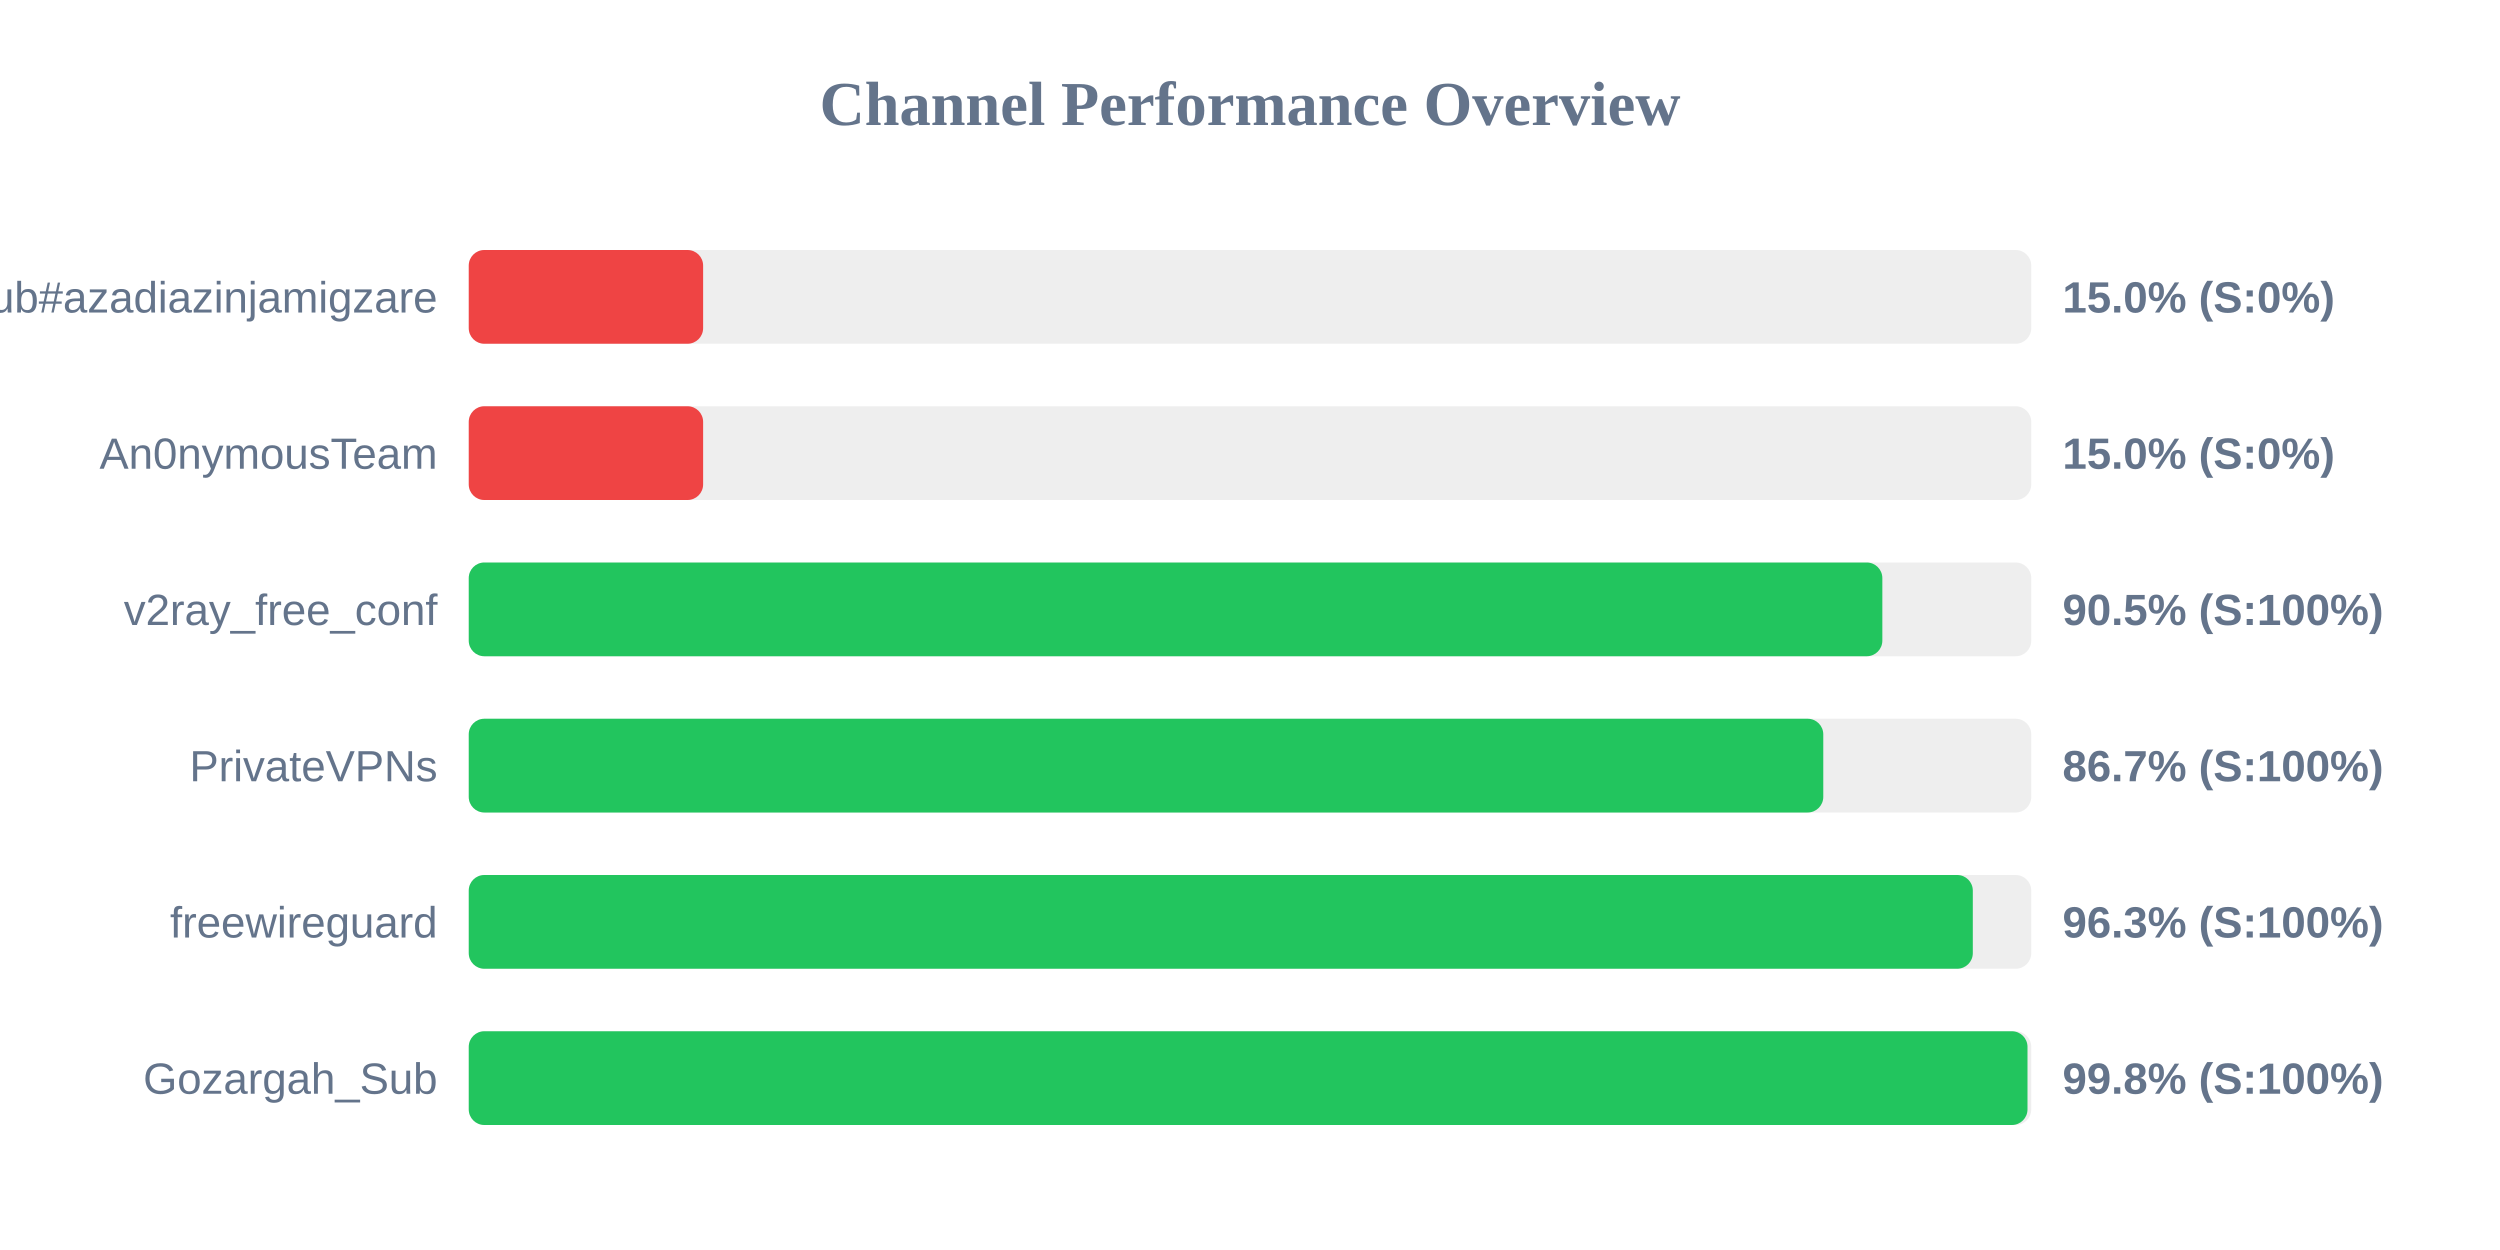
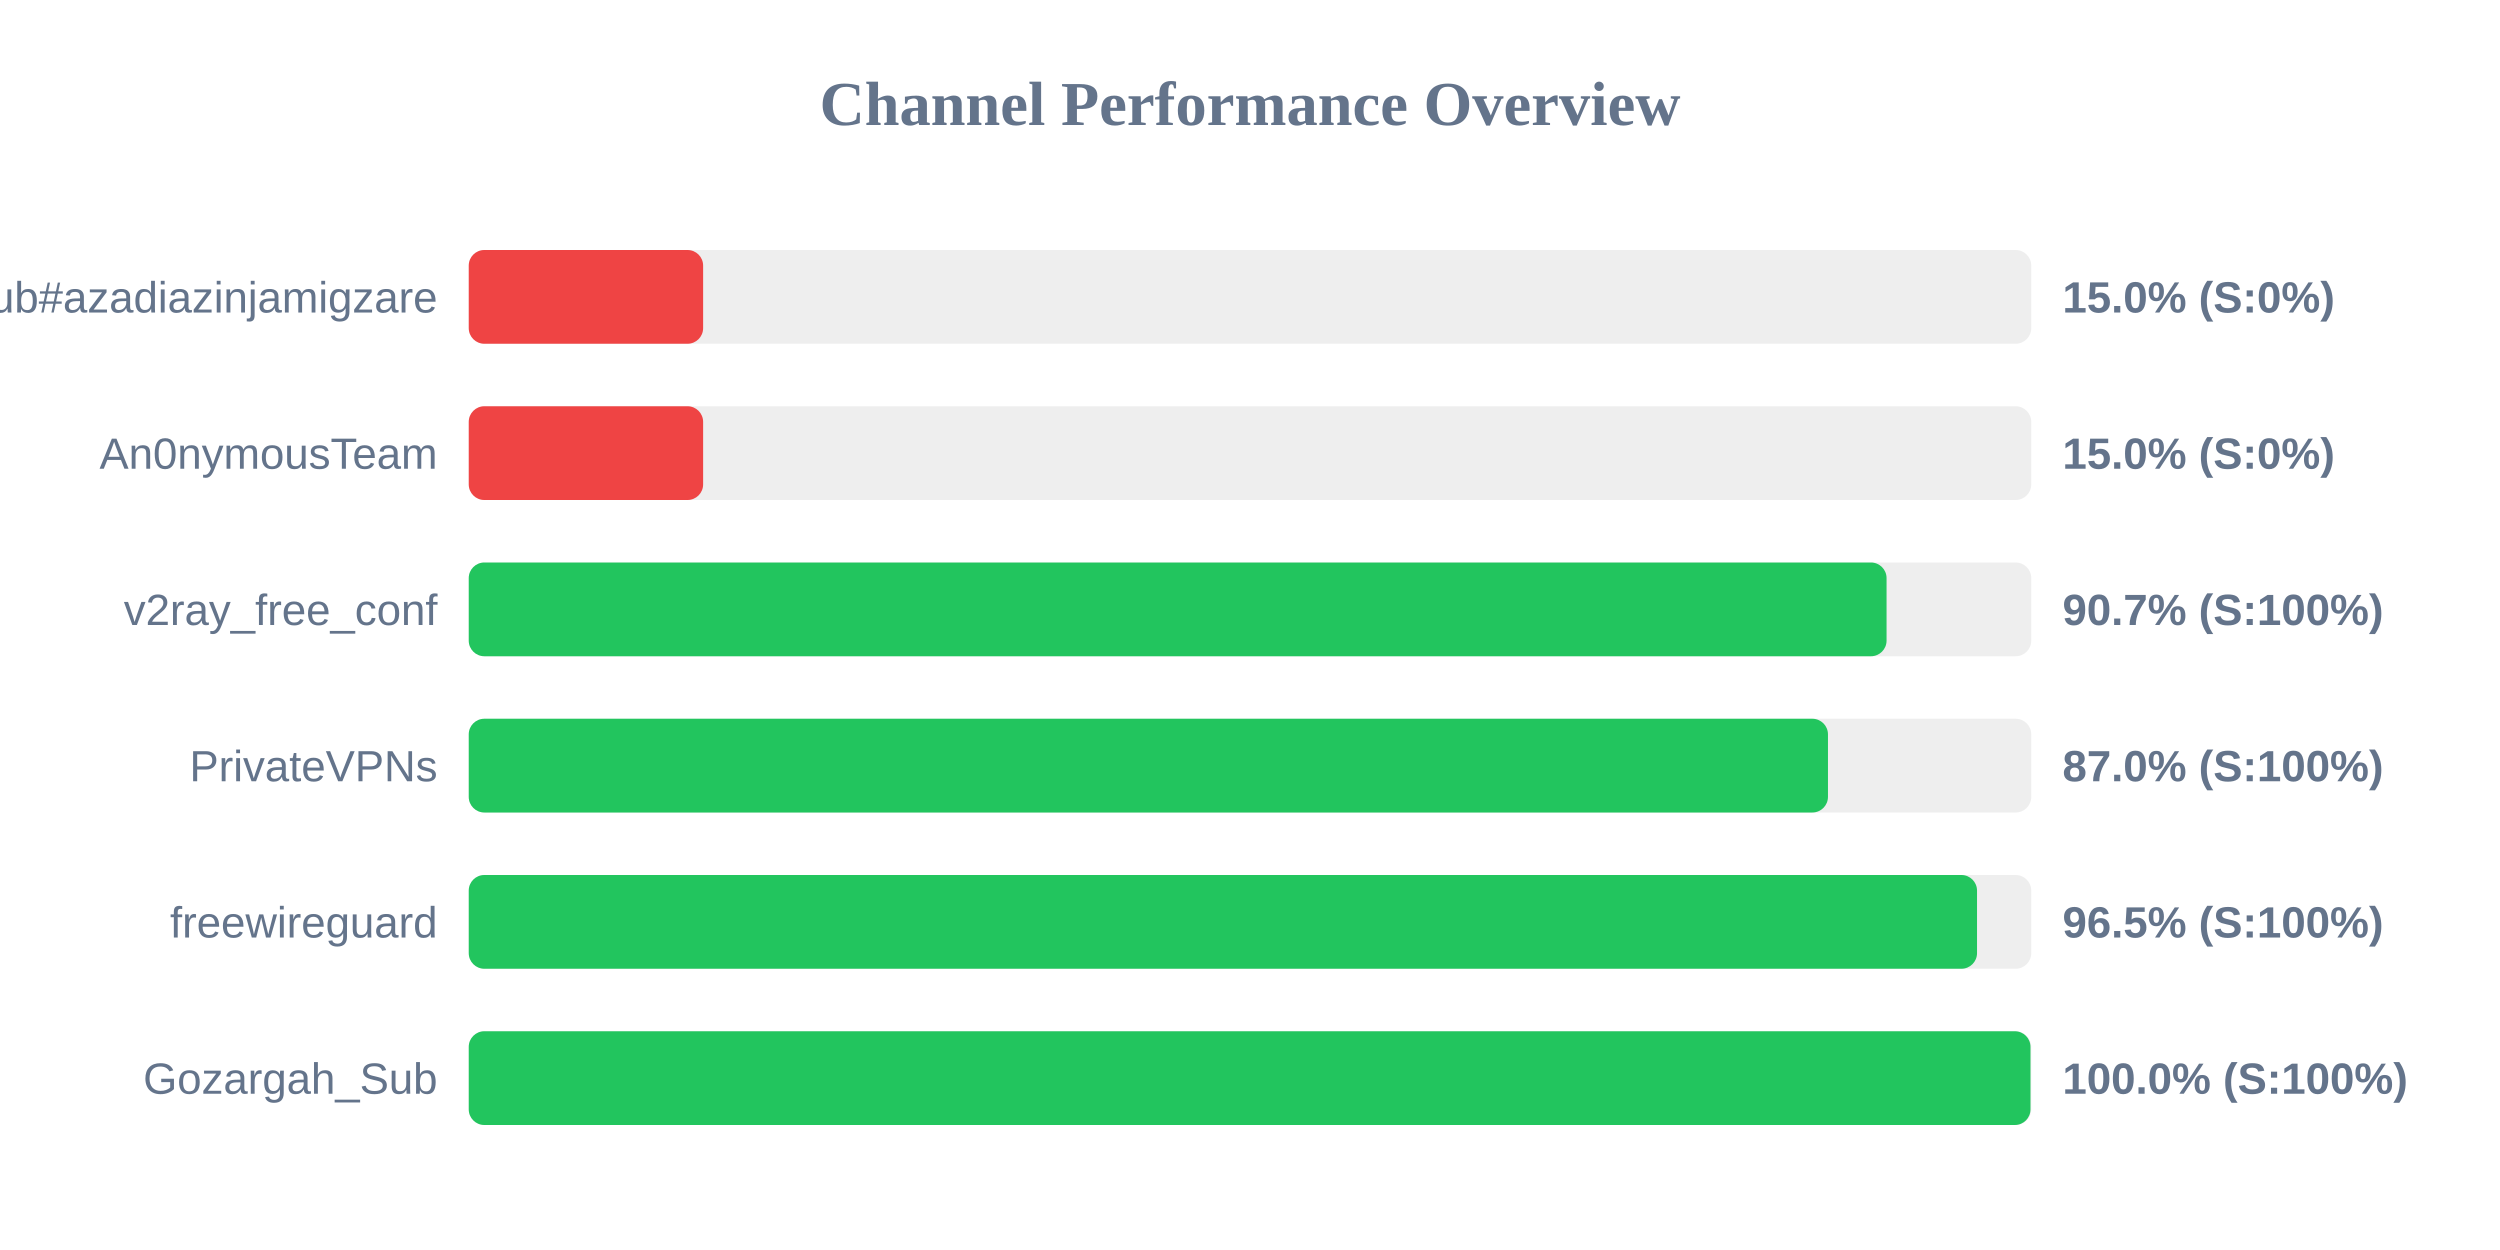
<svg xmlns="http://www.w3.org/2000/svg" width="800" height="400" version="1.1">
  <style>
        .row { font: 14px Arial; fill: #64748b; }
        .score { font: bold 14px Arial; fill: #64748b; }
    </style>
  <text x="400" y="40" text-anchor="middle" font-size="20px" font-weight="bold" fill="#64748b">Channel Performance Overview</text>
  <rect x="150" y="80" width="500" height="30" fill="#eee" rx="5" />
  <rect x="150" y="80" width="75.0" height="30" fill="#ef4444" rx="5" />
  <text x="140" y="100" text-anchor="end" class="row">Sub#azadiazinjamigzare</text>
  <text x="660" y="100" text-anchor="start" class="score">15.0% (S:0%)</text>
  <rect x="150" y="130" width="500" height="30" fill="#eee" rx="5" />
  <rect x="150" y="130" width="75.0" height="30" fill="#ef4444" rx="5" />
  <text x="140" y="150" text-anchor="end" class="row">An0nymousTeam</text>
  <text x="660" y="150" text-anchor="start" class="score">15.0% (S:0%)</text>
  <rect x="150" y="180" width="500" height="30" fill="#eee" rx="5" />
-   <rect x="150" y="180" width="452.35" height="30" fill="#22c55e" rx="5" />
+   <rect x="150" y="180" width="453.7" height="30" fill="#22c55e" rx="5" />
  <text x="140" y="200" text-anchor="end" class="row">v2ray_free_conf</text>
-   <text x="660" y="200" text-anchor="start" class="score">90.5% (S:100%)</text>
+   <text x="660" y="200" text-anchor="start" class="score">90.7% (S:100%)</text>
  <rect x="150" y="230" width="500" height="30" fill="#eee" rx="5" />
-   <rect x="150" y="230" width="433.45" height="30" fill="#22c55e" rx="5" />
+   <rect x="150" y="230" width="434.95" height="30" fill="#22c55e" rx="5" />
  <text x="140" y="250" text-anchor="end" class="row">PrivateVPNs</text>
-   <text x="660" y="250" text-anchor="start" class="score">86.7% (S:100%)</text>
+   <text x="660" y="250" text-anchor="start" class="score">87.0% (S:100%)</text>
  <rect x="150" y="280" width="500" height="30" fill="#eee" rx="5" />
-   <rect x="150" y="280" width="481.3" height="30" fill="#22c55e" rx="5" />
+   <rect x="150" y="280" width="482.65" height="30" fill="#22c55e" rx="5" />
  <text x="140" y="300" text-anchor="end" class="row">freewireguard</text>
-   <text x="660" y="300" text-anchor="start" class="score">96.3% (S:100%)</text>
+   <text x="660" y="300" text-anchor="start" class="score">96.5% (S:100%)</text>
  <rect x="150" y="330" width="500" height="30" fill="#eee" rx="5" />
-   <rect x="150" y="330" width="498.8" height="30" fill="#22c55e" rx="5" />
+   <rect x="150" y="330" width="499.75" height="30" fill="#22c55e" rx="5" />
  <text x="140" y="350" text-anchor="end" class="row">Gozargah_Sub</text>
-   <text x="660" y="350" text-anchor="start" class="score">99.8% (S:100%)</text>
+   <text x="660" y="350" text-anchor="start" class="score">100.0% (S:100%)</text>
</svg>
